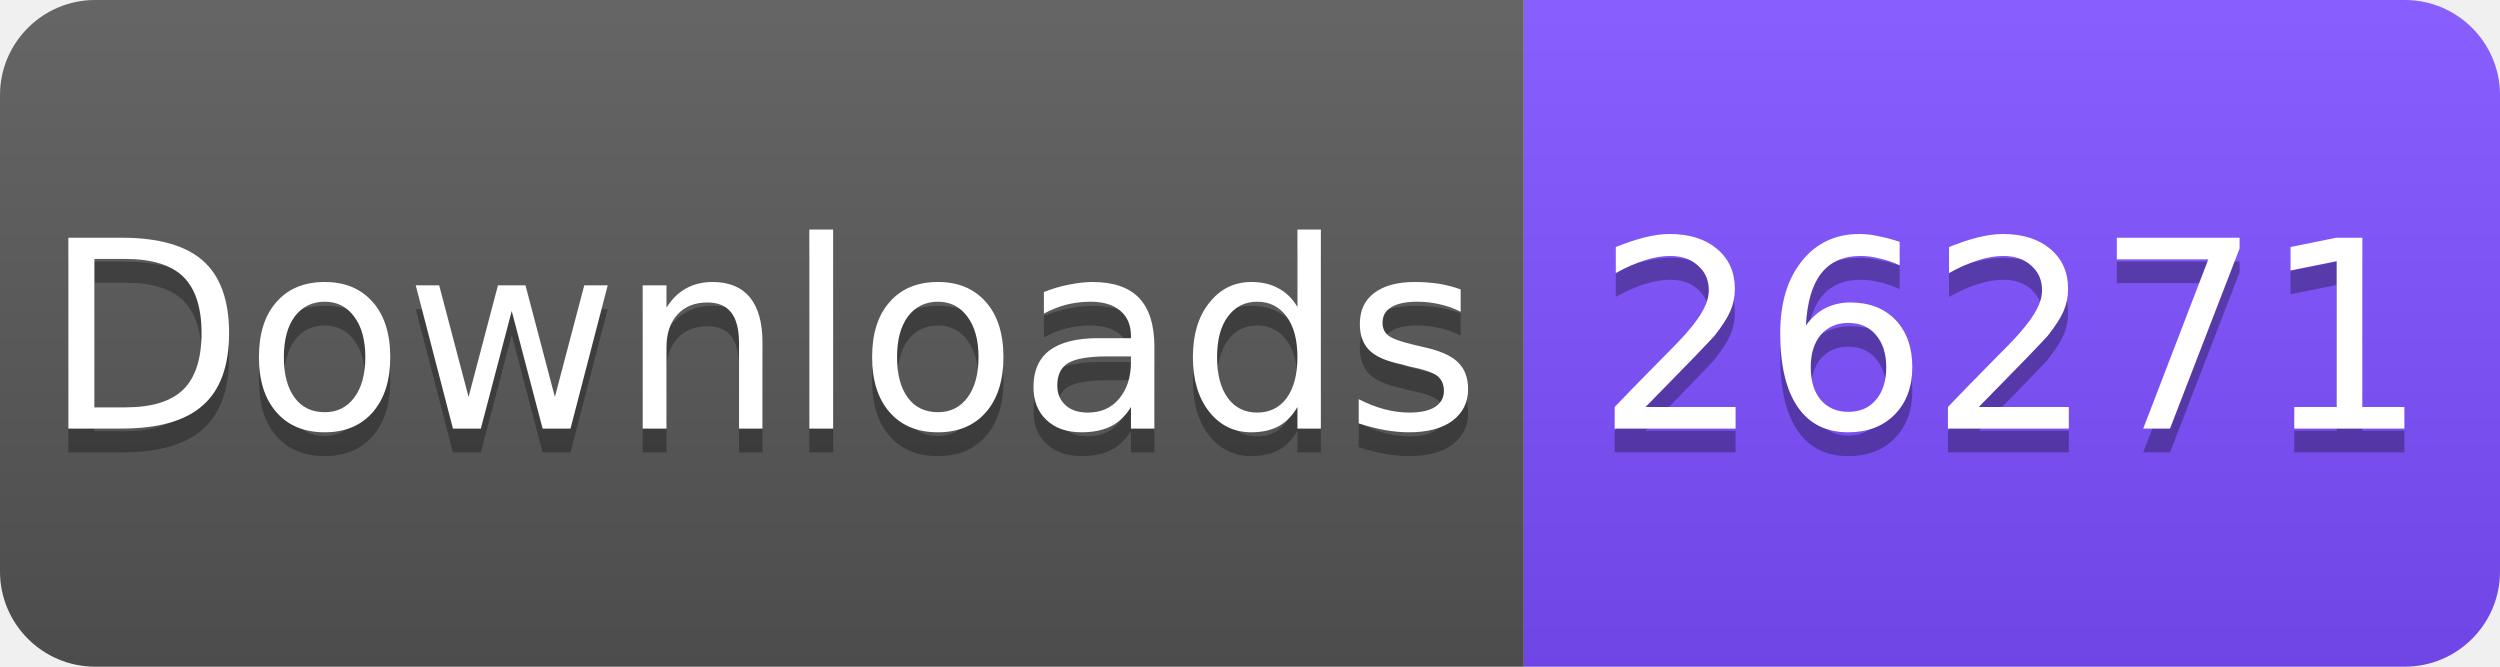
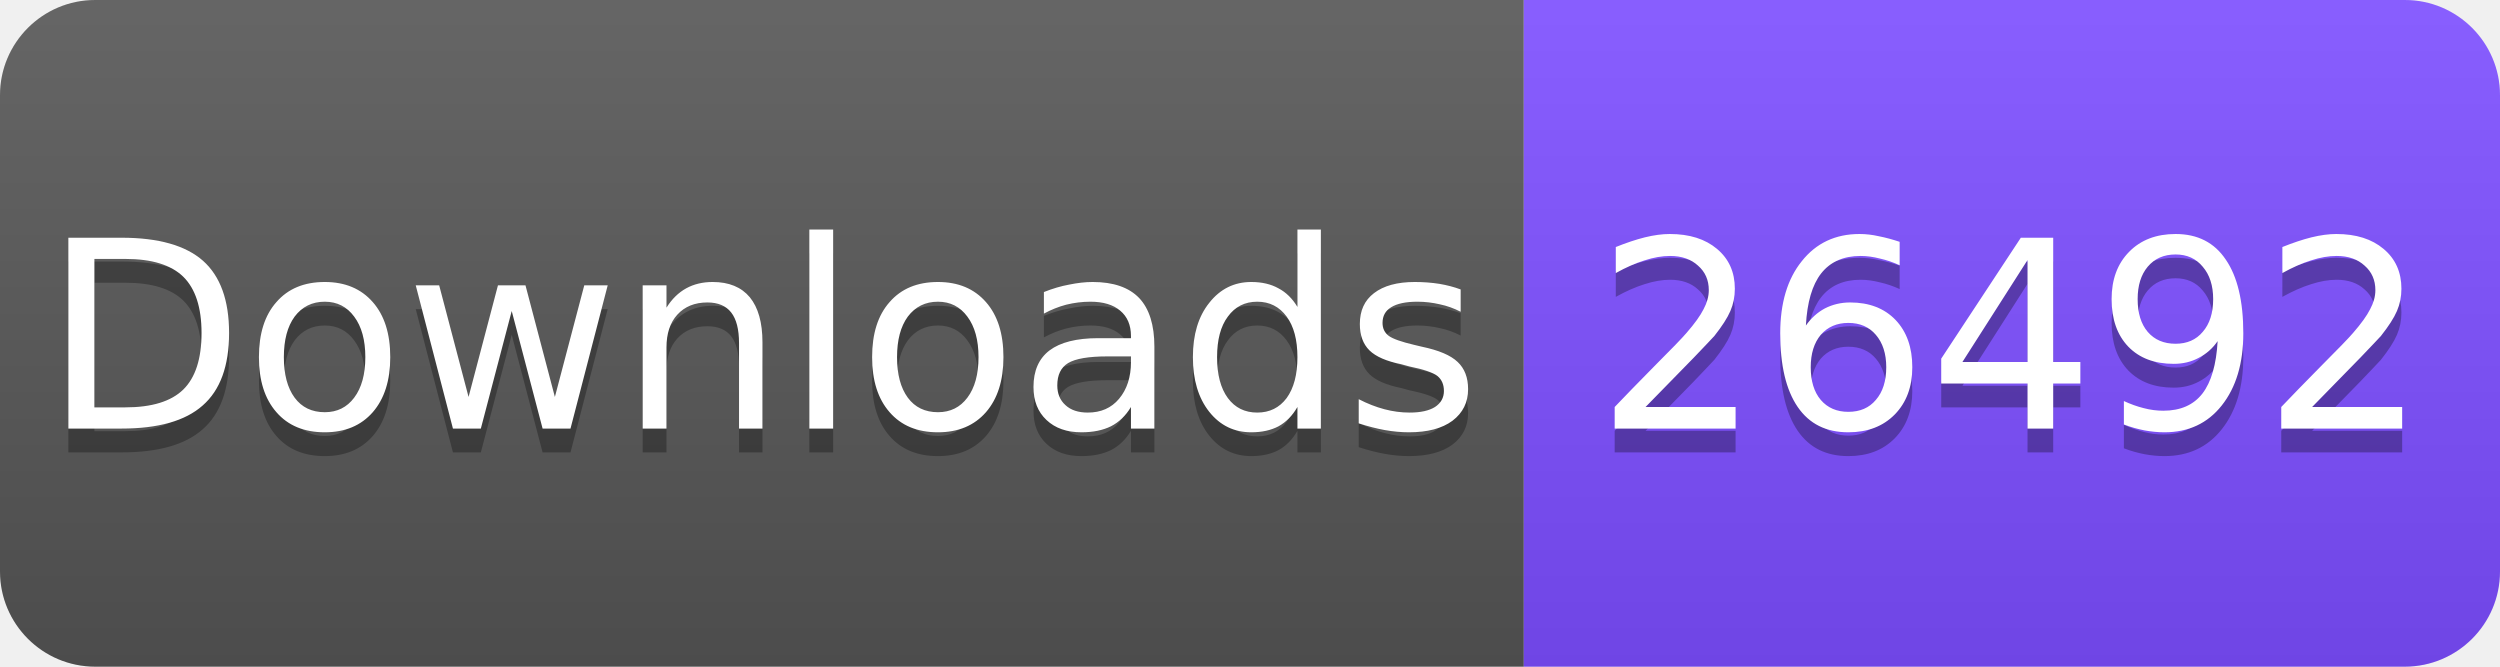
<svg xmlns="http://www.w3.org/2000/svg" width="105" height="28" viewBox="0 0 105 28">
  <linearGradient id="s" x2="0" y2="100%">
    <stop offset="0" stop-color="#fff" stop-opacity=".1" />
    <stop offset="1" stop-opacity=".1" />
  </linearGradient>
  <clipPath id="r">
    <rect width="105" height="28" rx="4" fill="#fff" />
  </clipPath>
  <g clip-path="url(#r)">
    <rect width="64" height="28" fill="#555" />
    <rect x="64" width="41" height="28" fill="#7C4DFF" />
    <rect width="105" height="28" fill="url(#s)" />
  </g>
  <g fill="#fff" text-anchor="middle" font-family="Verdana,Geneva,DejaVu Sans,sans-serif" font-size="11">
    <text x="32" y="19" fill="#010101" fill-opacity=".3">Downloads</text>
    <text x="32" y="18">Downloads</text>
-     <text x="84.5" y="19" fill="#010101" fill-opacity=".3">26271</text>
-     <text x="84.5" y="18">26271</text>
+     <text x="84.5" y="19" fill="#010101" fill-opacity=".3">26492</text>
+     <text x="84.5" y="18">26492</text>
  </g>
</svg>
